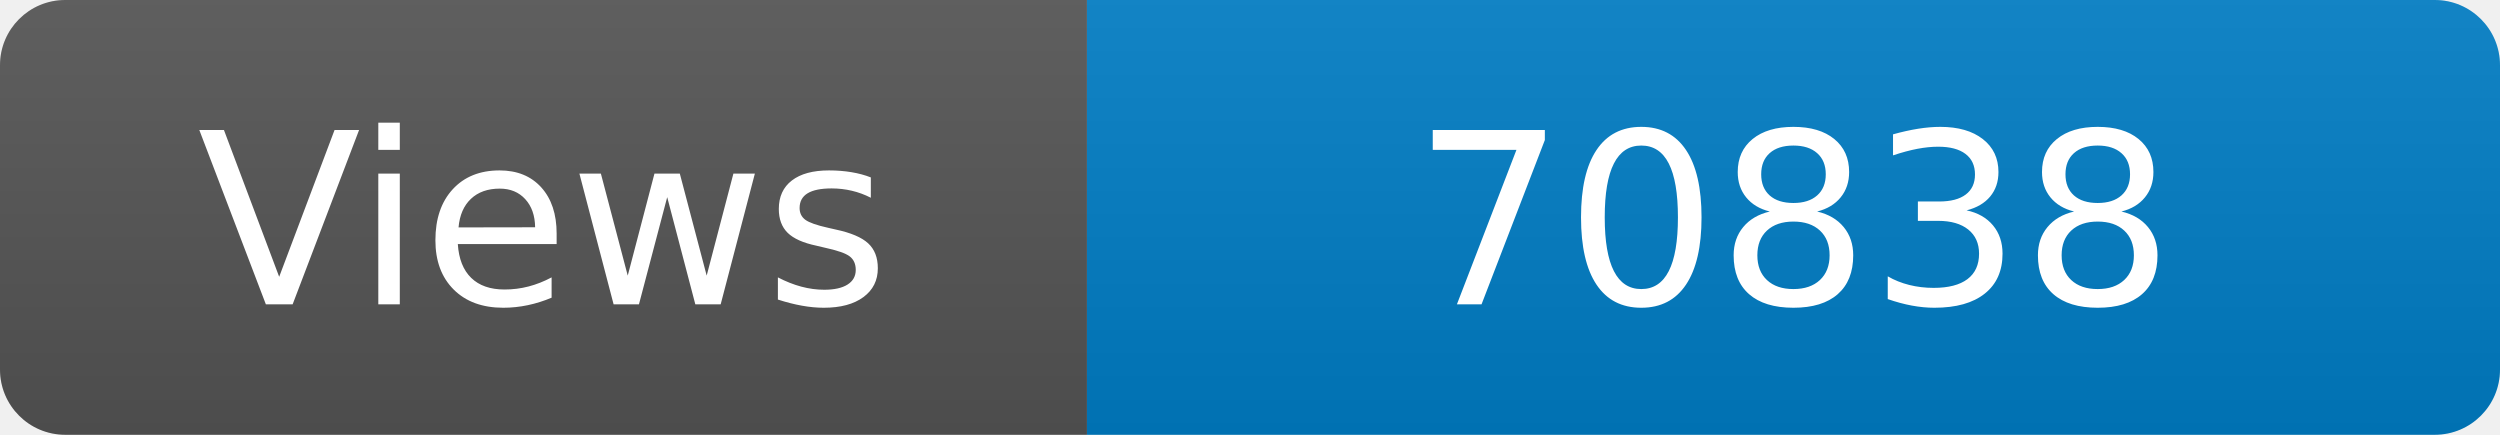
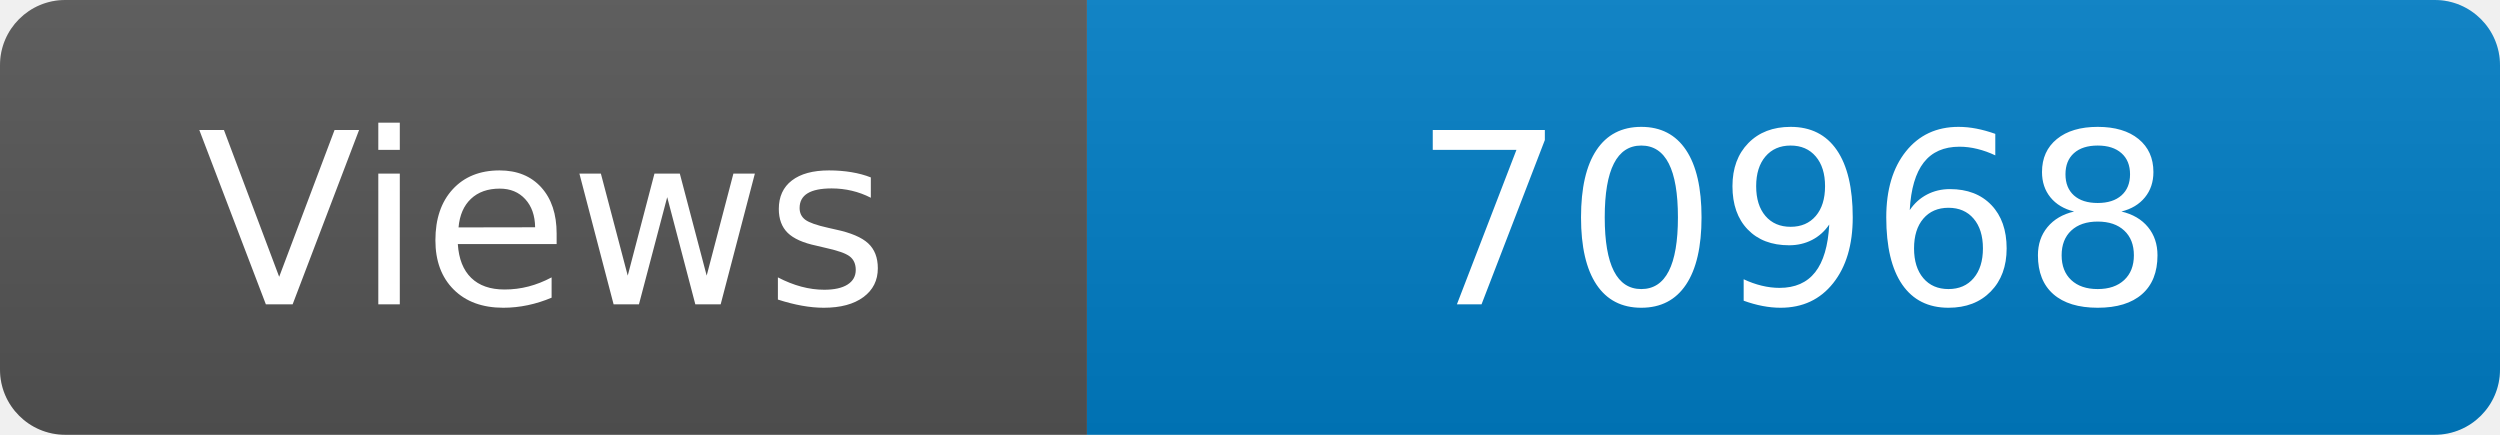
<svg xmlns="http://www.w3.org/2000/svg" width="115" height="20" role="img" aria-label="Maintained?: yes">
  <linearGradient id="s" x2="0" y2="100%">
    <stop offset="0" stop-color="#bbb" stop-opacity=".1" />
    <stop offset="1" stop-opacity=".1" />
  </linearGradient>
  <clipPath id="r">
    <rect width="115" height="20" rx="3" fill="#fff" />
  </clipPath>
  <g clip-path="url(#r)">
    <rect width="50" height="20" fill="#555" />
    <rect x="50" width="160" height="20" fill="#007ec6" />
    <rect width="115" height="20" fill="url(#s)" />
  </g>
  <g fill="#fff" text-anchor="middle" font-family="Verdana,Geneva,DejaVu Sans,sans-serif" font-size="110">
    <text x="250" y="140" transform="scale(.1)" fill="#fff">Views</text>
-     <text x="825" y="140" transform="scale(.1)" fill="#fff">70838</text>
+     <text x="825" y="140" transform="scale(.1)" fill="#fff">70968</text>
  </g>
</svg>
